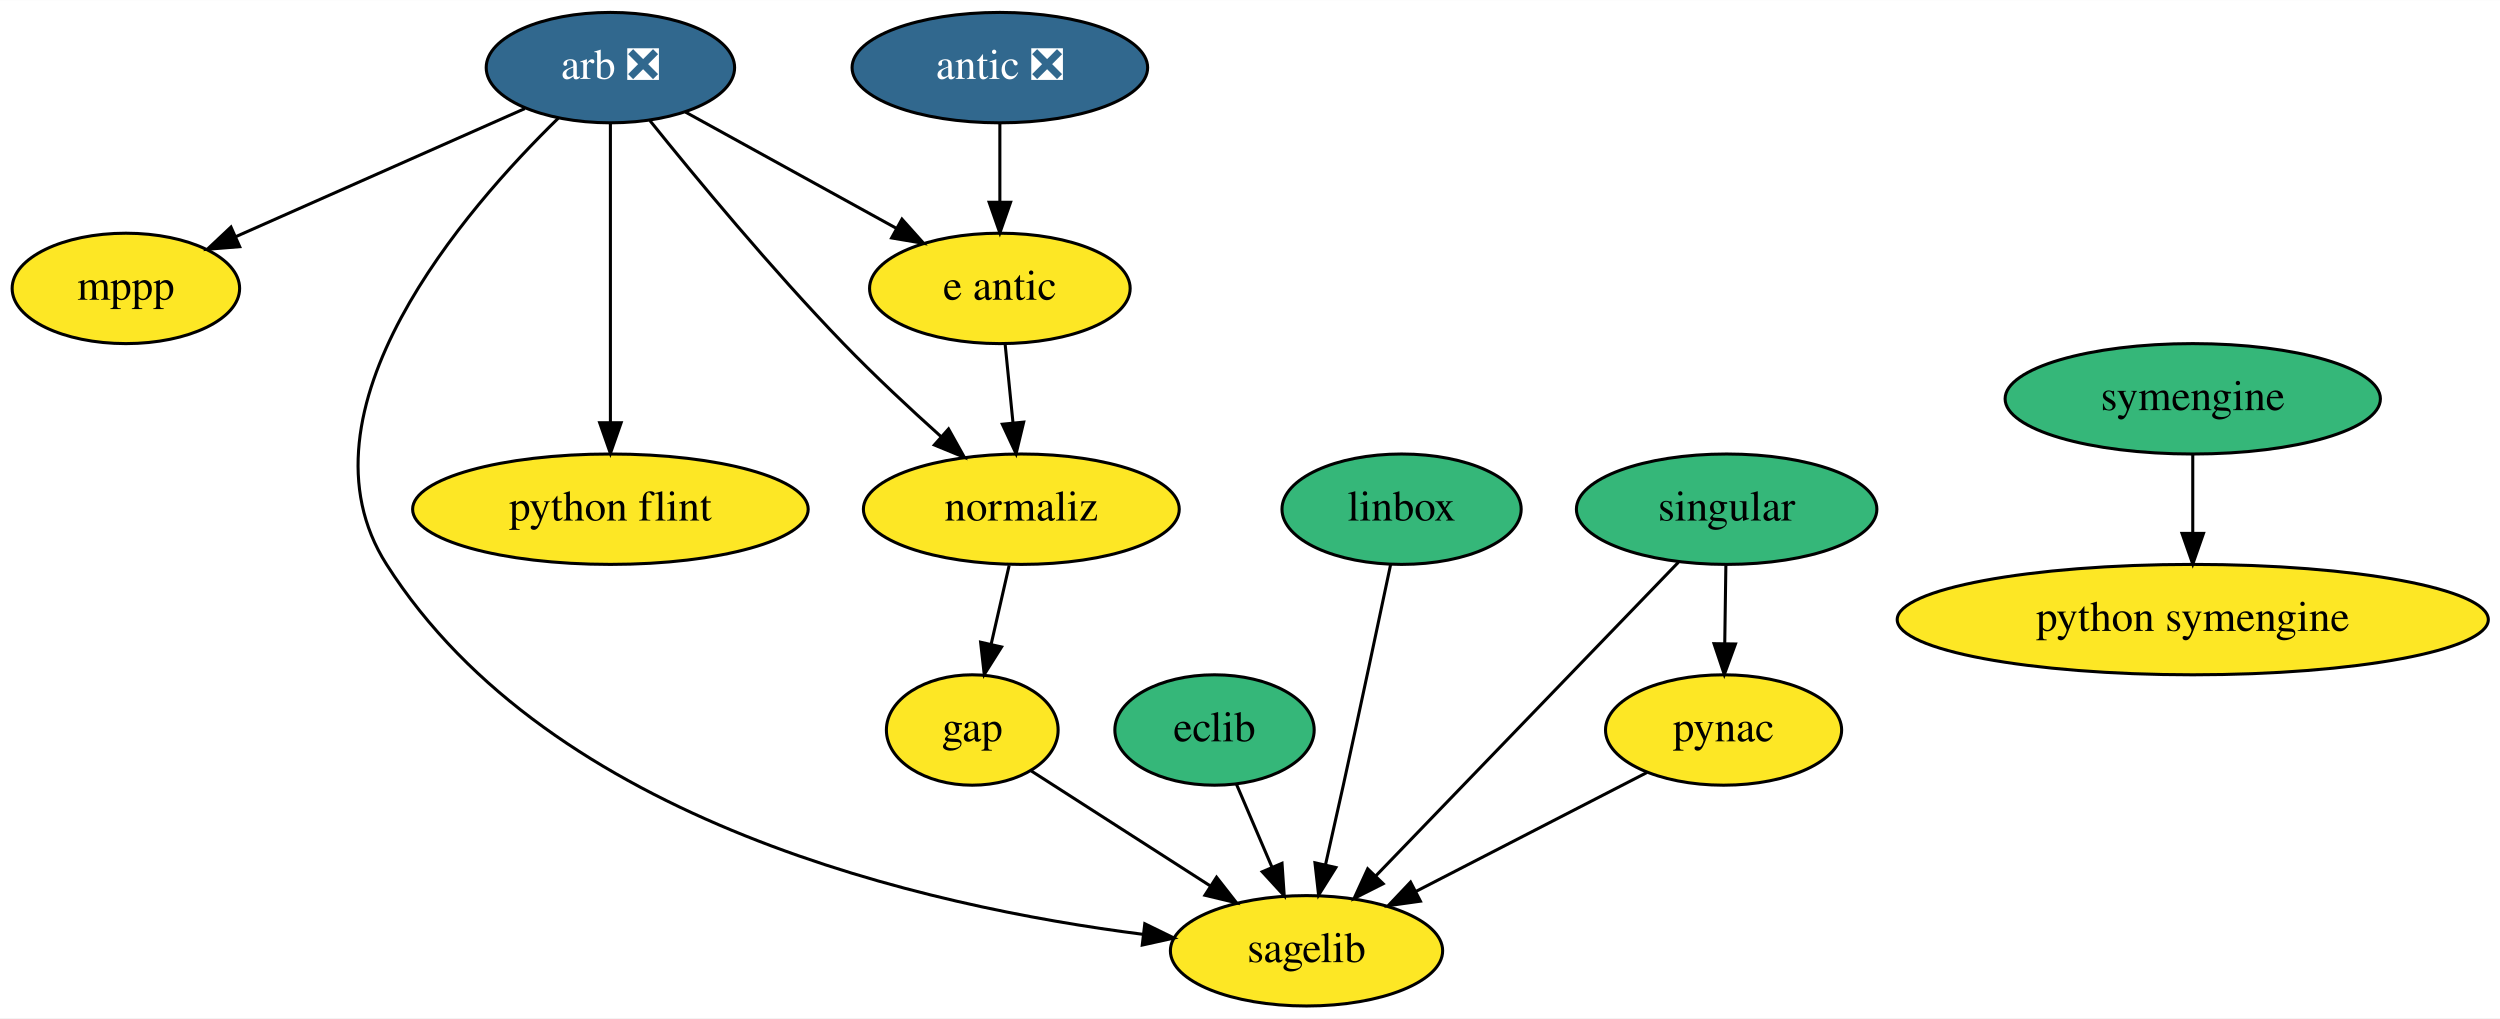
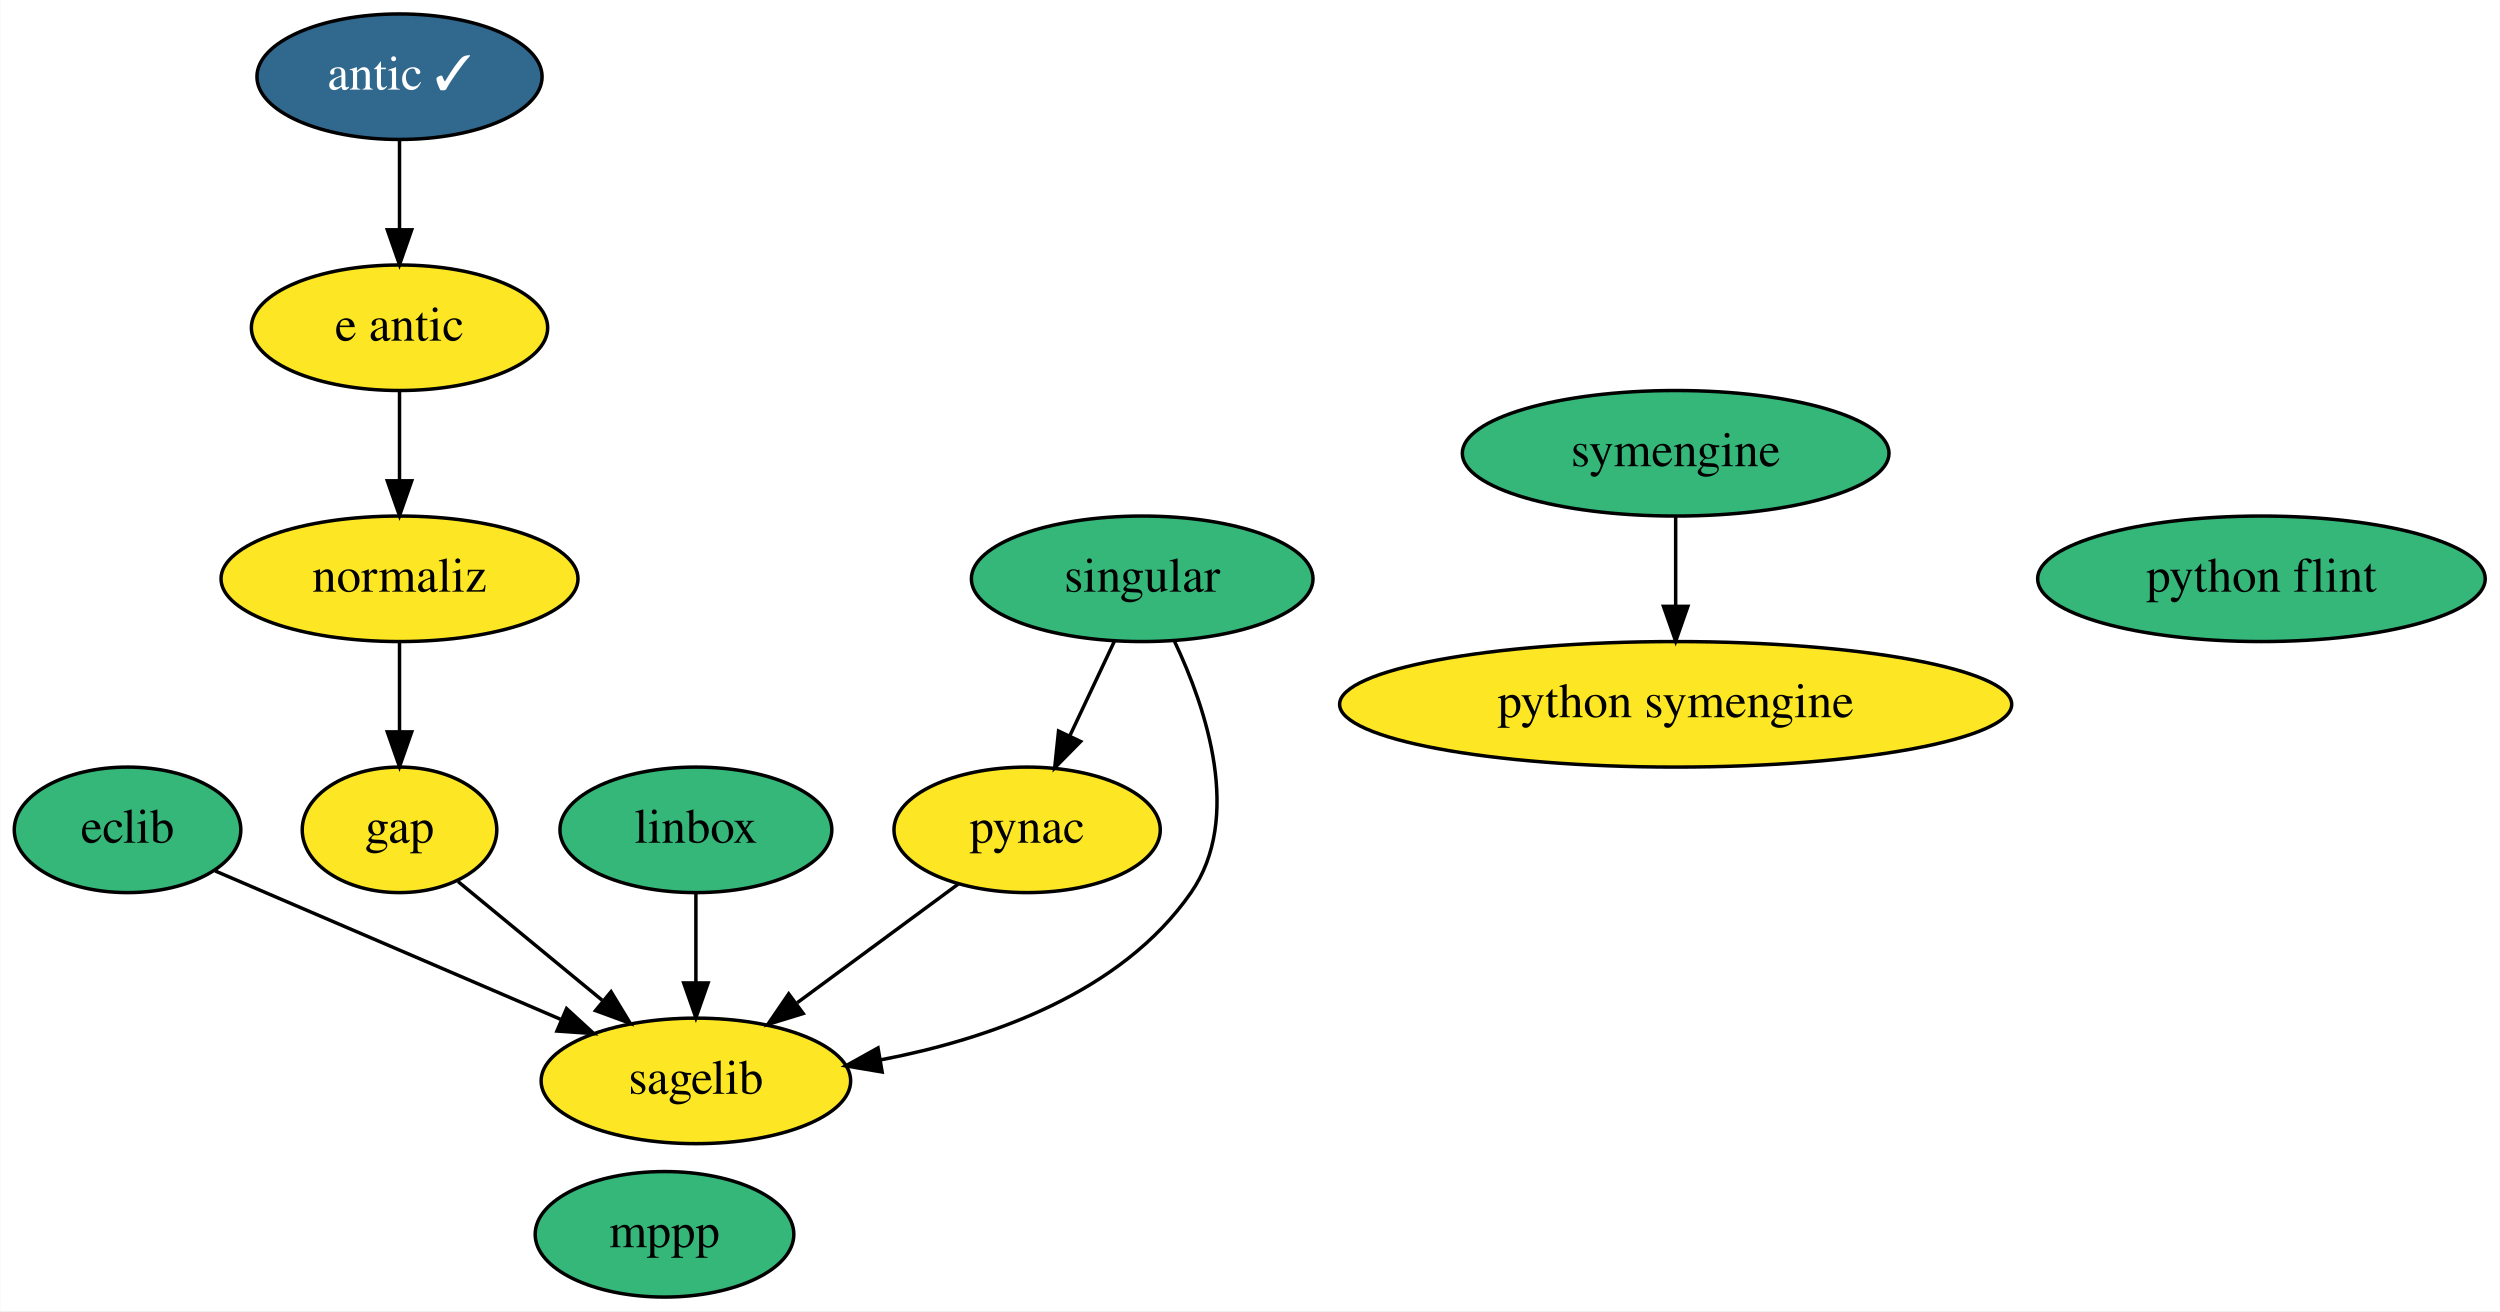
- <svg xmlns="http://www.w3.org/2000/svg" xmlns:xlink="http://www.w3.org/1999/xlink" width="815pt" height="332pt" viewBox="0.00 0.00 815.24 332.00">
-   <g id="graph0" class="graph" transform="scale(1 1) rotate(0) translate(4 328)">
-     <polygon fill="white" stroke="transparent" points="-4,4 -4,-328 811.24,-328 811.24,4 -4,4" />
+ <svg xmlns="http://www.w3.org/2000/svg" xmlns:xlink="http://www.w3.org/1999/xlink" width="717pt" height="376pt" viewBox="0.00 0.00 716.84 376.00">
+   <g id="graph0" class="graph" transform="scale(1 1) rotate(0) translate(4 372)">
+     <polygon fill="white" stroke="transparent" points="-4,4 -4,-372 712.84,-372 712.84,4 -4,4" />
    <g id="node1" class="node">
      <g id="a_node1">
-         <a xlink:href="https://github.com/conda-forge/arb-feedstock/pull/26" xlink:title="arb ❎">
-           <ellipse fill="#31688e" stroke="black" cx="195.05" cy="-306" rx="40.5" ry="18" />
-           <text text-anchor="middle" x="195.05" y="-302.3" font-family="Times,serif" font-size="14.00" fill="white">arb ❎</text>
+         <a xlink:href="https://github.com/conda-forge/eclib-feedstock" xlink:title="eclib">
+           <ellipse fill="#35b779" stroke="black" cx="32.5" cy="-134" rx="32.49" ry="18" />
+           <text text-anchor="middle" x="32.5" y="-130.3" font-family="Times,serif" font-size="14.00">eclib</text>
        </a>
      </g>
    </g>
-     <g id="node2" class="node">
-       <g id="a_node2">
-         <a xlink:href="https://github.com/conda-forge/mppp-feedstock" xlink:title="mppp">
-           <ellipse fill="#fde725" stroke="black" cx="37.05" cy="-234" rx="37.09" ry="18" />
-           <text text-anchor="middle" x="37.05" y="-230.3" font-family="Times,serif" font-size="14.00">mppp</text>
+     <g id="node7" class="node">
+       <g id="a_node7">
+         <a xlink:href="https://github.com/conda-forge/sagelib-feedstock" xlink:title="sagelib">
+           <ellipse fill="#fde725" stroke="black" cx="195.5" cy="-62" rx="44.39" ry="18" />
+           <text text-anchor="middle" x="195.5" y="-58.3" font-family="Times,serif" font-size="14.00">sagelib</text>
        </a>
      </g>
    </g>
    <g id="edge1" class="edge">
-       <path fill="none" stroke="black" d="M167.16,-292.65C140.9,-281.01 101.42,-263.52 72.84,-250.86" />
-       <polygon fill="black" stroke="black" points="74.16,-247.61 63.6,-246.76 71.32,-254.01 74.16,-247.61" />
+       <path fill="none" stroke="black" d="M57.61,-122.22C84.04,-110.87 125.99,-92.85 156.68,-79.67" />
+       <polygon fill="black" stroke="black" points="158.41,-82.73 166.22,-75.57 155.65,-76.3 158.41,-82.73" />
    </g>
-     <g id="node3" class="node">
-       <g id="a_node3">
-         <a xlink:href="https://github.com/conda-forge/sagelib-feedstock" xlink:title="sagelib">
-           <ellipse fill="#fde725" stroke="black" cx="422.05" cy="-18" rx="44.39" ry="18" />
-           <text text-anchor="middle" x="422.05" y="-14.3" font-family="Times,serif" font-size="14.00">sagelib</text>
+     <g id="node2" class="node">
+       <g id="a_node2">
+         <a xlink:href="https://github.com/conda-forge/gap-feedstock" xlink:title="gap">
+           <ellipse fill="#fde725" stroke="black" cx="110.5" cy="-134" rx="27.9" ry="18" />
+           <text text-anchor="middle" x="110.5" y="-130.3" font-family="Times,serif" font-size="14.00">gap</text>
        </a>
      </g>
    </g>
    <g id="edge2" class="edge">
-       <path fill="none" stroke="black" d="M178.18,-289.63C147.89,-260.1 90.25,-193.97 122.05,-144 175.53,-59.95 297.95,-32.38 368.77,-23.36" />
-       <polygon fill="black" stroke="black" points="369.31,-26.82 378.83,-22.16 368.49,-19.87 369.31,-26.82" />
+       <path fill="none" stroke="black" d="M127.29,-119.17C139.07,-109.47 155.07,-96.29 168.61,-85.14" />
+       <polygon fill="black" stroke="black" points="171.17,-87.57 176.67,-78.51 166.72,-82.16 171.17,-87.57" />
    </g>
-     <g id="node4" class="node">
-       <g id="a_node4">
-         <a xlink:href="https://github.com/conda-forge/python-flint-feedstock" xlink:title="python flint">
-           <ellipse fill="#fde725" stroke="black" cx="195.05" cy="-162" rx="64.5" ry="18" />
-           <text text-anchor="middle" x="195.05" y="-158.3" font-family="Times,serif" font-size="14.00">python flint</text>
+     <g id="node3" class="node">
+       <g id="a_node3">
+         <a xlink:href="https://github.com/conda-forge/linbox-feedstock" xlink:title="linbox">
+           <ellipse fill="#35b779" stroke="black" cx="195.5" cy="-134" rx="38.99" ry="18" />
+           <text text-anchor="middle" x="195.5" y="-130.3" font-family="Times,serif" font-size="14.00">linbox</text>
        </a>
      </g>
    </g>
    <g id="edge3" class="edge">
-       <path fill="none" stroke="black" d="M195.05,-287.87C195.05,-263.67 195.05,-219.21 195.05,-190.39" />
-       <polygon fill="black" stroke="black" points="198.55,-190.19 195.05,-180.19 191.55,-190.19 198.55,-190.19" />
+       <path fill="none" stroke="black" d="M195.5,-115.7C195.5,-107.98 195.5,-98.71 195.5,-90.11" />
+       <polygon fill="black" stroke="black" points="199,-90.1 195.5,-80.1 192,-90.1 199,-90.1" />
+     </g>
+     <g id="node4" class="node">
+       <g id="a_node4">
+         <a xlink:href="https://github.com/conda-forge/mppp-feedstock" xlink:title="mppp">
+           <ellipse fill="#35b779" stroke="black" cx="186.5" cy="-18" rx="37.09" ry="18" />
+           <text text-anchor="middle" x="186.5" y="-14.3" font-family="Times,serif" font-size="14.00">mppp</text>
+         </a>
+       </g>
    </g>
    <g id="node5" class="node">
      <g id="a_node5">
-         <a xlink:href="https://github.com/conda-forge/e-antic-feedstock" xlink:title="e antic">
-           <ellipse fill="#fde725" stroke="black" cx="322.05" cy="-234" rx="42.49" ry="18" />
-           <text text-anchor="middle" x="322.05" y="-230.3" font-family="Times,serif" font-size="14.00">e antic</text>
+         <a xlink:href="https://github.com/conda-forge/pynac-feedstock" xlink:title="pynac">
+           <ellipse fill="#fde725" stroke="black" cx="290.5" cy="-134" rx="38.19" ry="18" />
+           <text text-anchor="middle" x="290.5" y="-130.3" font-family="Times,serif" font-size="14.00">pynac</text>
        </a>
      </g>
    </g>
    <g id="edge4" class="edge">
-       <path fill="none" stroke="black" d="M219.53,-291.5C239.09,-280.73 266.69,-265.51 288.33,-253.58" />
-       <polygon fill="black" stroke="black" points="290.13,-256.59 297.2,-248.69 286.75,-250.46 290.13,-256.59" />
+       <path fill="none" stroke="black" d="M270.81,-118.5C257.46,-108.65 239.57,-95.47 224.58,-84.43" />
+       <polygon fill="black" stroke="black" points="226.27,-81.33 216.14,-78.21 222.12,-86.96 226.27,-81.33" />
    </g>
    <g id="node6" class="node">
      <g id="a_node6">
-         <a xlink:href="https://github.com/conda-forge/normaliz-feedstock" xlink:title="normaliz">
-           <ellipse fill="#fde725" stroke="black" cx="329.05" cy="-162" rx="51.5" ry="18" />
-           <text text-anchor="middle" x="329.05" y="-158.3" font-family="Times,serif" font-size="14.00">normaliz</text>
+         <a xlink:href="https://github.com/conda-forge/python-symengine-feedstock" xlink:title="python symengine">
+           <ellipse fill="#fde725" stroke="black" cx="476.5" cy="-170" rx="96.38" ry="18" />
+           <text text-anchor="middle" x="476.5" y="-166.3" font-family="Times,serif" font-size="14.00">python symengine</text>
+         </a>
+       </g>
+     </g>
+     <g id="node8" class="node">
+       <g id="a_node8">
+         <a xlink:href="https://github.com/conda-forge/singular-feedstock" xlink:title="singular">
+           <ellipse fill="#35b779" stroke="black" cx="323.5" cy="-206" rx="48.99" ry="18" />
+           <text text-anchor="middle" x="323.5" y="-202.3" font-family="Times,serif" font-size="14.00">singular</text>
        </a>
      </g>
    </g>
    <g id="edge5" class="edge">
-       <path fill="none" stroke="black" d="M207.93,-288.72C222.61,-270.47 247.6,-240.25 271.05,-216 281.1,-205.61 292.77,-194.74 302.99,-185.56" />
-       <polygon fill="black" stroke="black" points="305.32,-188.17 310.48,-178.92 300.68,-182.94 305.32,-188.17" />
+       <path fill="none" stroke="black" d="M315.51,-188.05C311.7,-179.97 307.05,-170.12 302.81,-161.11" />
+       <polygon fill="black" stroke="black" points="305.84,-159.34 298.41,-151.79 299.51,-162.33 305.84,-159.34" />
    </g>
    <g id="edge6" class="edge">
-       <path fill="none" stroke="black" d="M323.78,-215.7C324.55,-207.98 325.48,-198.71 326.34,-190.11" />
-       <polygon fill="black" stroke="black" points="329.82,-190.4 327.34,-180.1 322.86,-189.71 329.82,-190.4" />
+       <path fill="none" stroke="black" d="M332.8,-187.99C341.9,-168.79 352.39,-137.46 337.5,-116 317.53,-87.23 279.94,-74.05 248.45,-68.02" />
+       <polygon fill="black" stroke="black" points="248.92,-64.55 238.47,-66.31 247.73,-71.45 248.92,-64.55" />
    </g>
-     <g id="node7" class="node">
-       <g id="a_node7">
-         <a xlink:href="https://github.com/conda-forge/gap-feedstock" xlink:title="gap">
-           <ellipse fill="#fde725" stroke="black" cx="313.05" cy="-90" rx="28" ry="18" />
-           <text text-anchor="middle" x="313.05" y="-86.3" font-family="Times,serif" font-size="14.00">gap</text>
+     <g id="node9" class="node">
+       <g id="a_node9">
+         <a xlink:href="https://github.com/conda-forge/symengine-feedstock" xlink:title="symengine">
+           <ellipse fill="#35b779" stroke="black" cx="476.5" cy="-242" rx="61.19" ry="18" />
+           <text text-anchor="middle" x="476.5" y="-238.3" font-family="Times,serif" font-size="14.00">symengine</text>
        </a>
      </g>
    </g>
    <g id="edge7" class="edge">
-       <path fill="none" stroke="black" d="M325.09,-143.7C323.33,-135.98 321.21,-126.71 319.24,-118.11" />
-       <polygon fill="black" stroke="black" points="322.6,-117.07 316.96,-108.1 315.77,-118.63 322.6,-117.07" />
+       <path fill="none" stroke="black" d="M476.5,-223.7C476.5,-215.98 476.5,-206.71 476.5,-198.11" />
+       <polygon fill="black" stroke="black" points="480,-198.1 476.5,-188.1 473,-198.1 480,-198.1" />
    </g>
-     <g id="edge9" class="edge">
-       <path fill="none" stroke="black" d="M332.28,-76.65C348.43,-66.28 371.81,-51.26 390.66,-39.16" />
-       <polygon fill="black" stroke="black" points="392.71,-42 399.23,-33.65 388.92,-36.11 392.71,-42" />
-     </g>
-     <g id="node8" class="node">
-       <g id="a_node8">
-         <a xlink:href="https://github.com/conda-forge/eclib-feedstock" xlink:title="eclib">
-           <ellipse fill="#35b779" stroke="black" cx="392.05" cy="-90" rx="32.5" ry="18" />
-           <text text-anchor="middle" x="392.05" y="-86.3" font-family="Times,serif" font-size="14.00">eclib</text>
+     <g id="node10" class="node">
+       <g id="a_node10">
+         <a xlink:href="https://github.com/conda-forge/python-flint-feedstock" xlink:title="python flint">
+           <ellipse fill="#35b779" stroke="black" cx="644.5" cy="-206" rx="64.19" ry="18" />
+           <text text-anchor="middle" x="644.5" y="-202.3" font-family="Times,serif" font-size="14.00">python flint</text>
        </a>
      </g>
    </g>
-     <g id="edge8" class="edge">
-       <path fill="none" stroke="black" d="M399.16,-72.41C402.62,-64.34 406.86,-54.43 410.75,-45.35" />
-       <polygon fill="black" stroke="black" points="414.06,-46.53 414.78,-35.96 407.62,-43.77 414.06,-46.53" />
-     </g>
-     <g id="node9" class="node">
-       <g id="a_node9">
-         <a xlink:href="https://github.com/conda-forge/linbox-feedstock" xlink:title="linbox">
-           <ellipse fill="#35b779" stroke="black" cx="453.05" cy="-162" rx="39" ry="18" />
-           <text text-anchor="middle" x="453.05" y="-158.3" font-family="Times,serif" font-size="14.00">linbox</text>
-         </a>
-       </g>
-     </g>
-     <g id="edge10" class="edge">
-       <path fill="none" stroke="black" d="M449.47,-143.92C445.69,-126 439.54,-97 434.05,-72 432.19,-63.58 430.13,-54.41 428.25,-46.11" />
-       <polygon fill="black" stroke="black" points="431.62,-45.15 425.99,-36.17 424.8,-46.7 431.62,-45.15" />
-     </g>
-     <g id="node10" class="node">
-       <g id="a_node10">
-         <a xlink:href="https://github.com/conda-forge/pynac-feedstock" xlink:title="pynac">
-           <ellipse fill="#fde725" stroke="black" cx="558.05" cy="-90" rx="38.5" ry="18" />
-           <text text-anchor="middle" x="558.05" y="-86.3" font-family="Times,serif" font-size="14.00">pynac</text>
-         </a>
-       </g>
-     </g>
-     <g id="edge11" class="edge">
-       <path fill="none" stroke="black" d="M533.1,-76.16C511.98,-65.29 481.44,-49.57 457.74,-37.37" />
-       <polygon fill="black" stroke="black" points="459.19,-34.18 448.69,-32.71 455.98,-40.4 459.19,-34.18" />
-     </g>
    <g id="node11" class="node">
      <g id="a_node11">
-         <a xlink:href="https://github.com/conda-forge/python-symengine-feedstock" xlink:title="python symengine">
-           <ellipse fill="#fde725" stroke="black" cx="711.05" cy="-126" rx="96.38" ry="18" />
-           <text text-anchor="middle" x="711.05" y="-122.3" font-family="Times,serif" font-size="14.00">python symengine</text>
+         <a xlink:href="https://github.com/conda-forge/e-antic-feedstock" xlink:title="e antic">
+           <ellipse fill="#fde725" stroke="black" cx="110.5" cy="-278" rx="42.49" ry="18" />
+           <text text-anchor="middle" x="110.5" y="-274.3" font-family="Times,serif" font-size="14.00">e antic</text>
        </a>
      </g>
    </g>
    <g id="node12" class="node">
      <g id="a_node12">
-         <a xlink:href="https://github.com/conda-forge/singular-feedstock" xlink:title="singular">
-           <ellipse fill="#35b779" stroke="black" cx="559.05" cy="-162" rx="48.99" ry="18" />
-           <text text-anchor="middle" x="559.05" y="-158.3" font-family="Times,serif" font-size="14.00">singular</text>
+         <a xlink:href="https://github.com/conda-forge/normaliz-feedstock" xlink:title="normaliz">
+           <ellipse fill="#fde725" stroke="black" cx="110.5" cy="-206" rx="51.19" ry="18" />
+           <text text-anchor="middle" x="110.5" y="-202.3" font-family="Times,serif" font-size="14.00">normaliz</text>
        </a>
      </g>
    </g>
-     <g id="edge12" class="edge">
-       <path fill="none" stroke="black" d="M543.33,-144.71C519.07,-119.57 472.4,-71.19 444.56,-42.34" />
-       <polygon fill="black" stroke="black" points="447.04,-39.87 437.58,-35.1 442,-44.73 447.04,-39.87" />
+     <g id="edge8" class="edge">
+       <path fill="none" stroke="black" d="M110.5,-259.7C110.5,-251.98 110.5,-242.71 110.5,-234.11" />
+       <polygon fill="black" stroke="black" points="114,-234.1 110.5,-224.1 107,-234.1 114,-234.1" />
    </g>
-     <g id="edge13" class="edge">
-       <path fill="none" stroke="black" d="M558.8,-143.7C558.69,-135.98 558.56,-126.71 558.43,-118.11" />
-       <polygon fill="black" stroke="black" points="561.93,-118.05 558.29,-108.1 554.93,-118.15 561.93,-118.05" />
+     <g id="edge9" class="edge">
+       <path fill="none" stroke="black" d="M110.5,-187.7C110.5,-179.98 110.5,-170.71 110.5,-162.11" />
+       <polygon fill="black" stroke="black" points="114,-162.1 110.5,-152.1 107,-162.1 114,-162.1" />
    </g>
    <g id="node13" class="node">
      <g id="a_node13">
-         <a xlink:href="https://github.com/conda-forge/symengine-feedstock" xlink:title="symengine">
-           <ellipse fill="#35b779" stroke="black" cx="711.05" cy="-198" rx="61.19" ry="18" />
-           <text text-anchor="middle" x="711.05" y="-194.3" font-family="Times,serif" font-size="14.00">symengine</text>
+         <a xlink:href="https://github.com/conda-forge/antic-feedstock/pull/7" xlink:title="antic ✓">
+           <ellipse fill="#31688e" stroke="black" cx="110.5" cy="-350" rx="40.89" ry="18" />
+           <text text-anchor="middle" x="110.5" y="-346.3" font-family="Times,serif" font-size="14.00" fill="white">antic ✓</text>
        </a>
      </g>
    </g>
-     <g id="edge14" class="edge">
-       <path fill="none" stroke="black" d="M711.05,-179.7C711.05,-171.98 711.05,-162.71 711.05,-154.11" />
-       <polygon fill="black" stroke="black" points="714.55,-154.1 711.05,-144.1 707.55,-154.1 714.55,-154.1" />
-     </g>
-     <g id="node14" class="node">
-       <g id="a_node14">
-         <a xlink:href="https://github.com/conda-forge/antic-feedstock/pull/7" xlink:title="antic ❎">
-           <ellipse fill="#31688e" stroke="black" cx="322.05" cy="-306" rx="48.19" ry="18" />
-           <text text-anchor="middle" x="322.05" y="-302.3" font-family="Times,serif" font-size="14.00" fill="white">antic ❎</text>
-         </a>
-       </g>
-     </g>
-     <g id="edge15" class="edge">
-       <path fill="none" stroke="black" d="M322.05,-287.7C322.05,-279.98 322.05,-270.71 322.05,-262.11" />
-       <polygon fill="black" stroke="black" points="325.55,-262.1 322.05,-252.1 318.55,-262.1 325.55,-262.1" />
+     <g id="edge10" class="edge">
+       <path fill="none" stroke="black" d="M110.5,-331.7C110.5,-323.98 110.5,-314.71 110.5,-306.11" />
+       <polygon fill="black" stroke="black" points="114,-306.1 110.5,-296.1 107,-306.1 114,-306.1" />
    </g>
  </g>
</svg>
